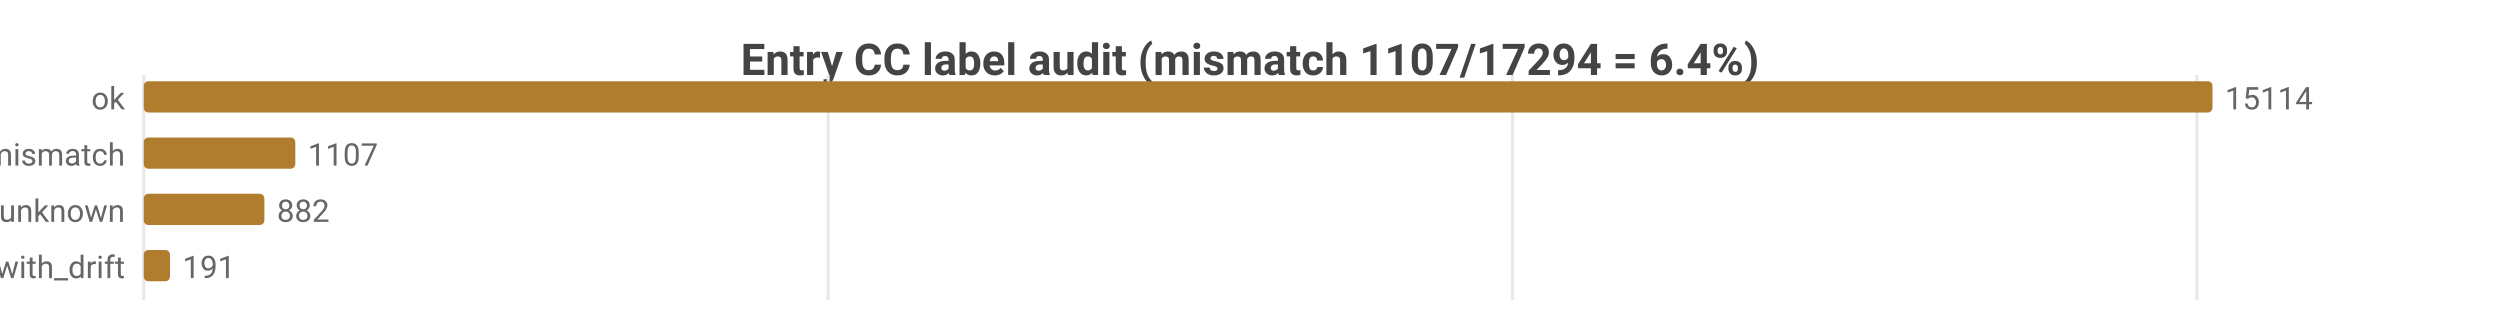
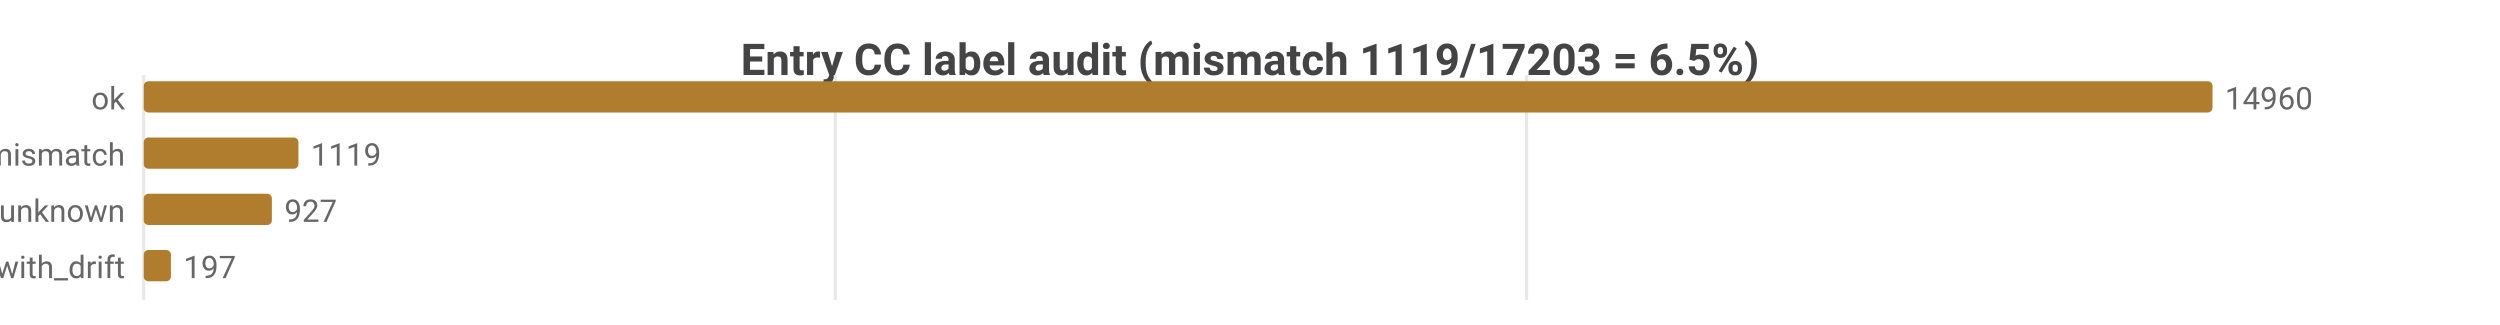
<svg xmlns="http://www.w3.org/2000/svg" width="800" height="104" viewBox="0 0 800 104">
  <rect width="800" height="104" fill="#ffffff" />
  <style>text{font-family:system-ui,-apple-system,'Segoe UI',Roboto,sans-serif}.g{stroke:#e8e8e8;stroke-width:1}.a{stroke:#999;stroke-width:1}.t{font-size:10px;fill:#666}.m{font-size:10px;text-anchor:middle;fill:#666}.e{font-size:10px;text-anchor:end;fill:#666}.l{font-size:11px;fill:#333}.tt{font-size:14px;font-weight:600;text-anchor:middle;fill:#444}.em{font-size:13px;text-anchor:middle;fill:#999}</style>
-   <text class="tt" x="400.0" y="24">Entry CC label audit (mismatch 1107/17294 = 6.4%)</text>
+   <text class="tt" x="400.0" y="24">Entry CC label audit (mismatch 1119/17203 = 6.5%)</text>
  <line class="g" x1="46" y1="24" x2="46" y2="96" />
-   <line class="g" x1="265.0" y1="24" x2="265.0" y2="96" />
-   <line class="g" x1="484.0" y1="24" x2="484.0" y2="96" />
-   <line class="g" x1="703.0" y1="24" x2="703.0" y2="96" />
+   <line class="g" x1="267.3" y1="24" x2="267.3" y2="96" />
+   <line class="g" x1="488.5" y1="24" x2="488.5" y2="96" />
  <text class="e" x="40" y="35">ok</text>
  <rect x="46" y="26" width="662" height="10" fill="#b07d2e" rx="1.5" />
-   <text class="t" x="712" y="35">15114</text>
+   <text class="t" x="712" y="35">14960</text>
  <text class="e" x="40" y="53">tag_mismatch</text>
-   <rect x="46" y="44" width="48.5" height="10" fill="#b07d2e" rx="1.5" />
-   <text class="t" x="98.5" y="53">1107</text>
+   <rect x="46" y="44" width="49.5" height="10" fill="#b07d2e" rx="1.5" />
+   <text class="t" x="99.5" y="53">1119</text>
  <text class="e" x="40" y="71">entry_unknown</text>
-   <rect x="46" y="62" width="38.6" height="10" fill="#b07d2e" rx="1.5" />
-   <text class="t" x="88.6" y="71">882</text>
+   <rect x="46" y="62" width="41.0" height="10" fill="#b07d2e" rx="1.5" />
+   <text class="t" x="91.0" y="71">927</text>
  <text class="e" x="40" y="89">ok_with_drift</text>
-   <rect x="46" y="80" width="8.4" height="10" fill="#b07d2e" rx="1.5" />
-   <text class="t" x="58.4" y="89">191</text>
+   <rect x="46" y="80" width="8.7" height="10" fill="#b07d2e" rx="1.5" />
+   <text class="t" x="58.7" y="89">197</text>
</svg>
